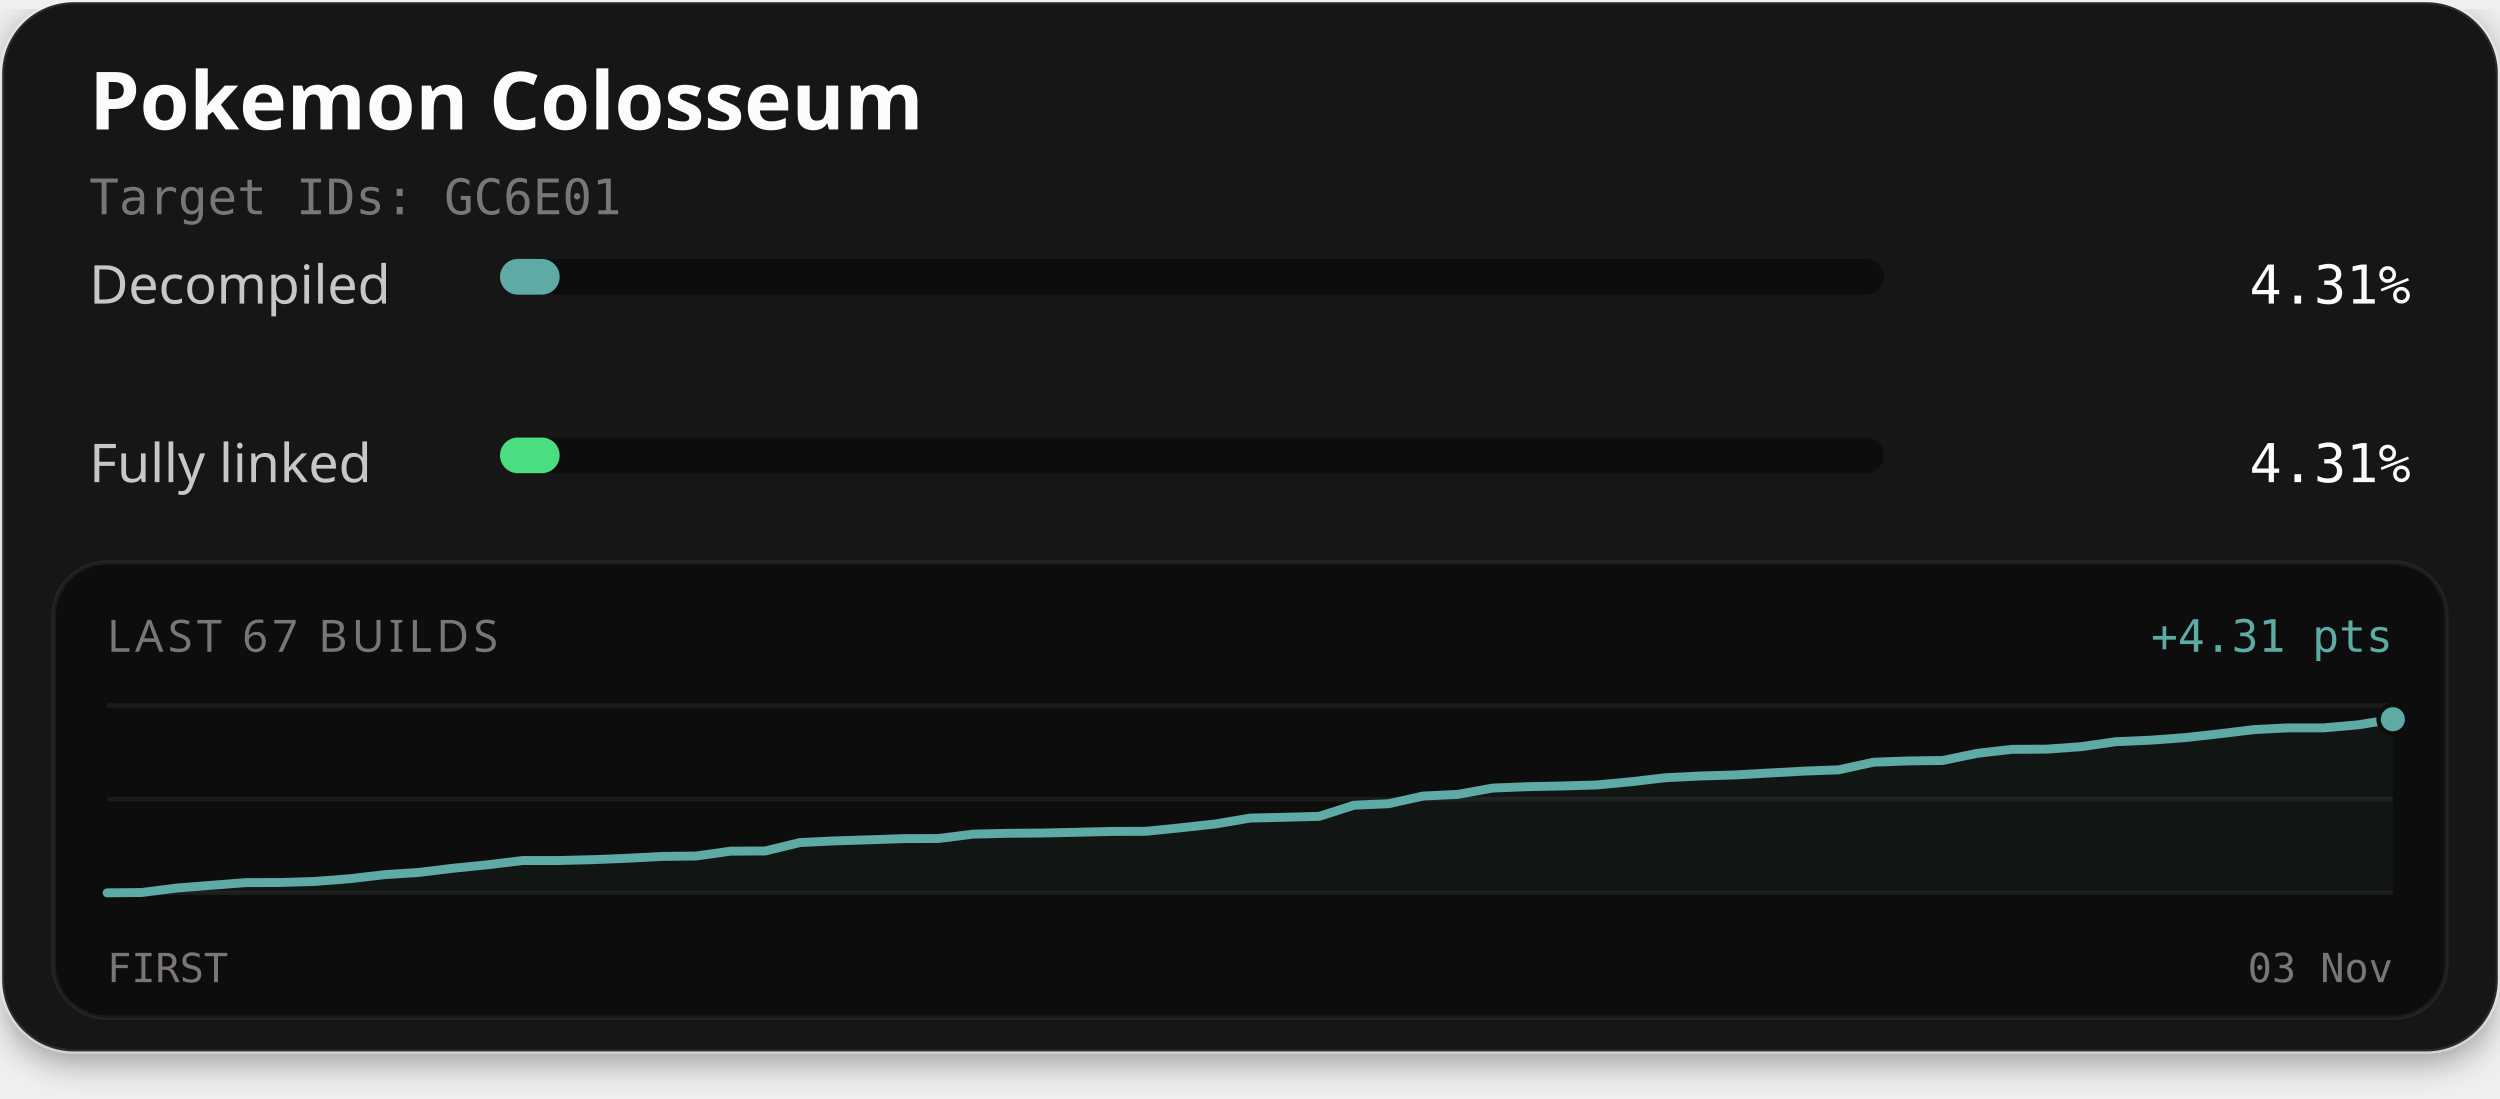
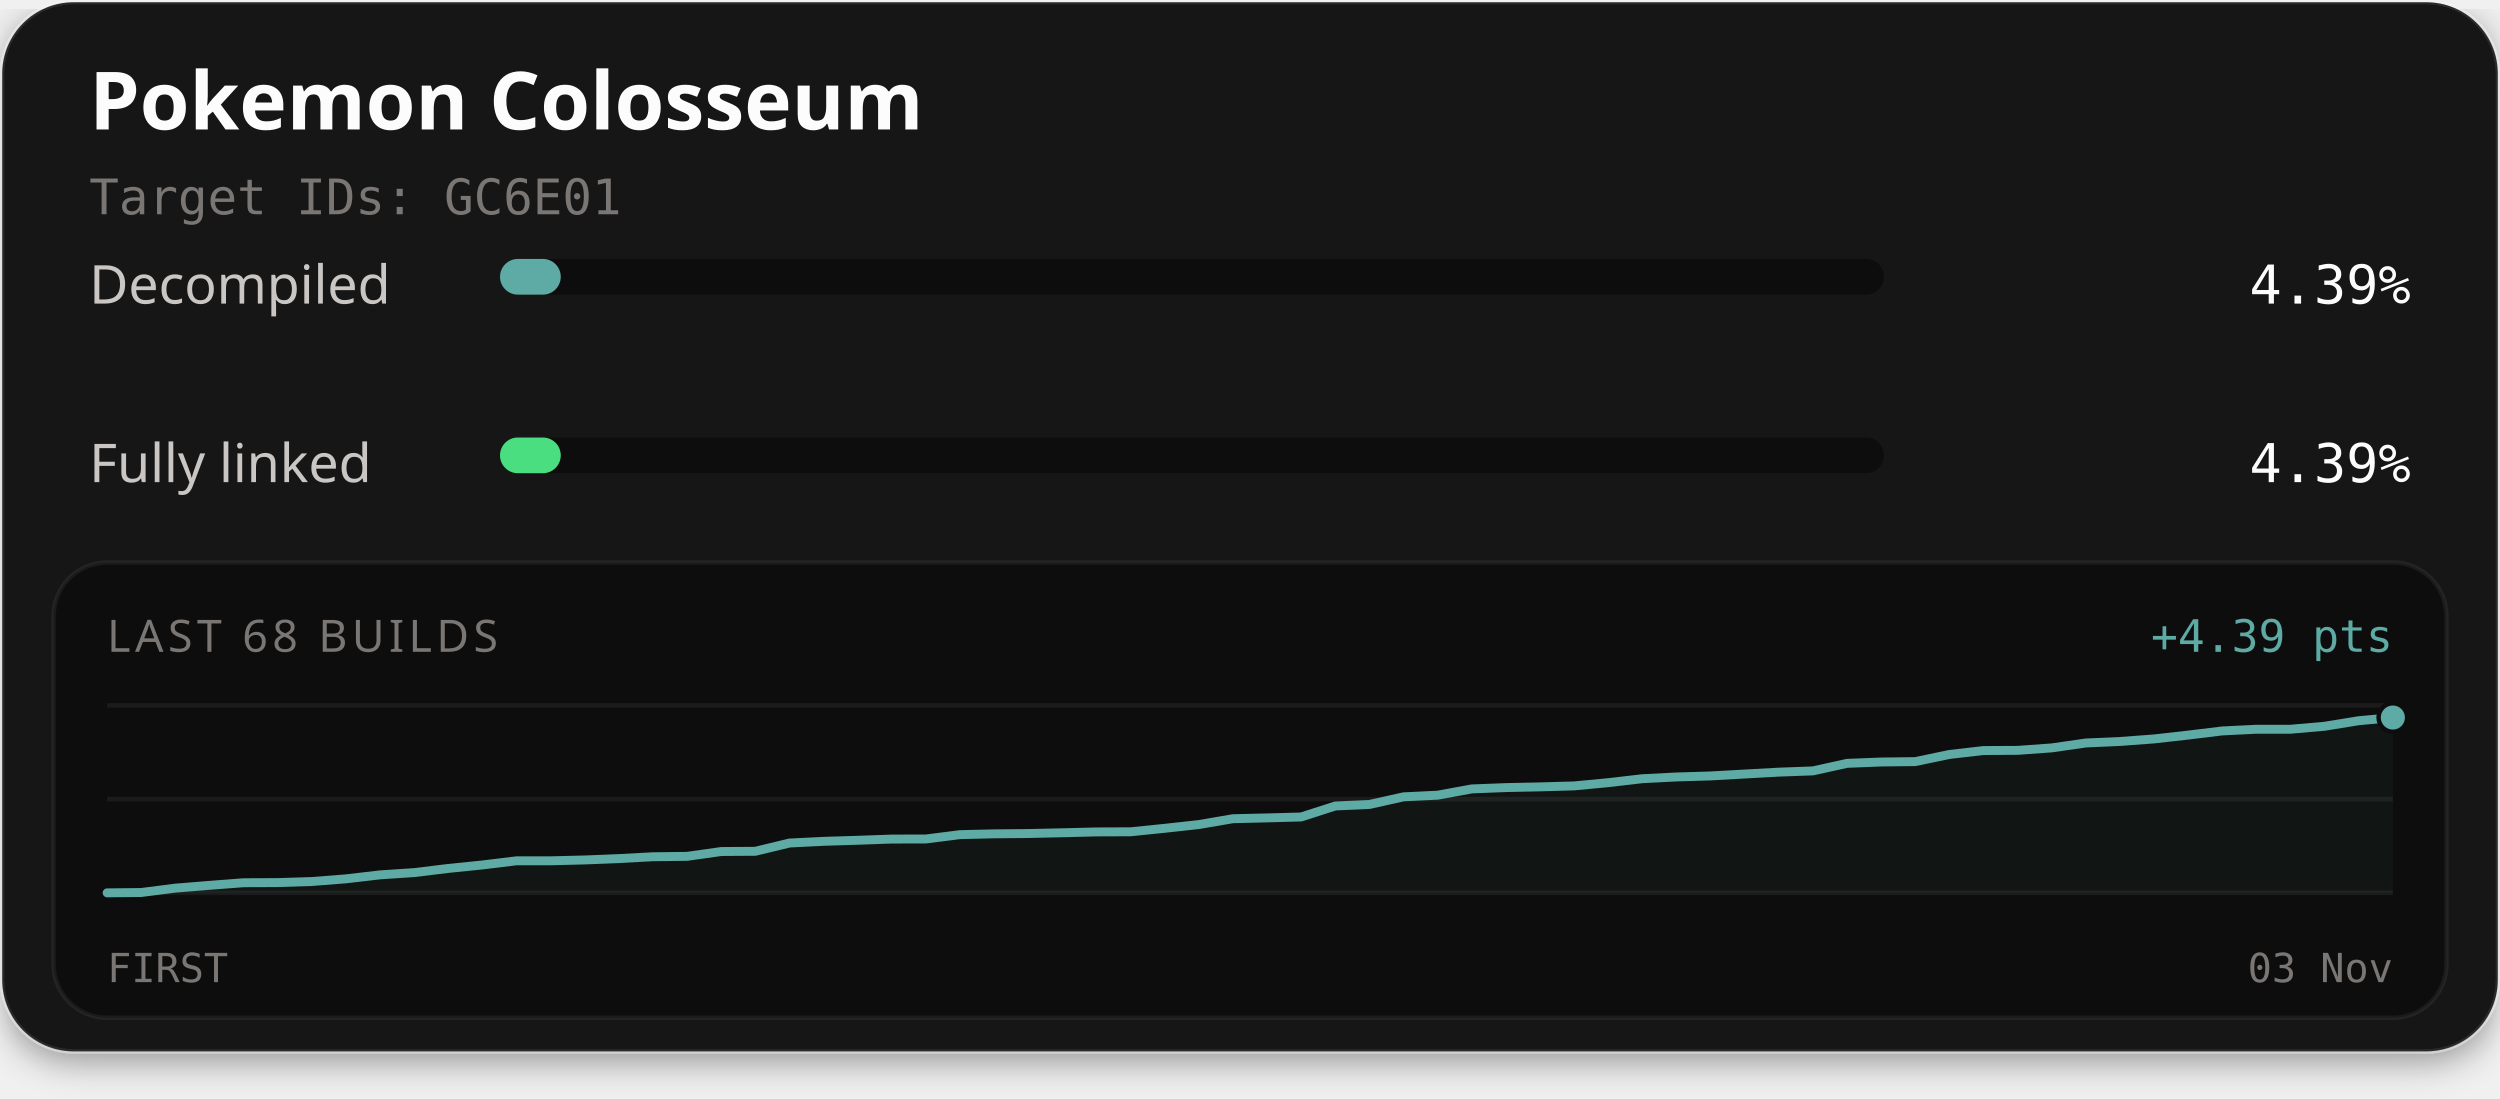
<svg xmlns="http://www.w3.org/2000/svg" width="560" height="246" viewBox="0 0 560 246" role="img" aria-labelledby="title description">
  <defs>
    <filter id="card-shadow" x="-10%" y="-10%" width="120%" height="130%">
      <feDropShadow dx="0" dy="2" stdDeviation="4" flood-color="#000000" flood-opacity="0.4" />
    </filter>
  </defs>
  <rect x="0.5" y="0.5" width="559" height="235" rx="16" fill="#141414" stroke="#ffffff" stroke-opacity="0.1" stroke-width="1" filter="url(#card-shadow)" />
  <text x="20" y="29" fill="#fcfcfc" font-family="'Red Hat Text', system-ui, sans-serif" font-size="18" font-weight="700">Pokemon Colosseum</text>
  <text x="20" y="48" fill="#7a7674" font-family="'Martian Mono', monospace" font-size="11">Target IDs: GC6E01</text>
  <text x="20" y="68" fill="#c9c6c4" font-family="'Red Hat Text', system-ui, sans-serif" font-size="12">Decompiled</text>
  <rect x="112" y="58" width="310" height="8" rx="4" fill="#0d0d0d" />
-   <rect x="112" y="58" width="13.36" height="8" rx="4" fill="#5eaaa4" />
-   <text x="540" y="68" text-anchor="end" fill="#fcfcfc" font-family="'Martian Mono', monospace" font-size="12">4.31%</text>
+   <rect x="112" y="58" width="13.61" height="8" rx="4" fill="#5eaaa4" />
+   <text x="540" y="68" text-anchor="end" fill="#fcfcfc" font-family="'Martian Mono', monospace" font-size="12">4.39%</text>
  <text x="20" y="108" fill="#c9c6c4" font-family="'Red Hat Text', system-ui, sans-serif" font-size="12">Fully linked</text>
  <rect x="112" y="98" width="310" height="8" rx="4" fill="#0d0d0d" />
-   <rect x="112" y="98" width="13.36" height="8" rx="4" fill="#4ade80" />
-   <text x="540" y="108" text-anchor="end" fill="#fcfcfc" font-family="'Martian Mono', monospace" font-size="12">4.31%</text>
+   <rect x="112" y="98" width="13.61" height="8" rx="4" fill="#4ade80" />
+   <text x="540" y="108" text-anchor="end" fill="#fcfcfc" font-family="'Martian Mono', monospace" font-size="12">4.39%</text>
  <rect x="12" y="126" width="536" height="102" rx="12" fill="#0d0d0d" stroke="#ffffff" stroke-opacity="0.06" stroke-width="1" />
-   <text x="24" y="146" fill="#7a7674" font-family="'Red Hat Text', system-ui, sans-serif" font-size="10" letter-spacing="1">LAST 67 BUILDS</text>
-   <text x="536" y="146" text-anchor="end" fill="#5eaaa4" font-family="'Martian Mono', monospace" font-size="10">+4.31 pts</text>
+   <text x="24" y="146" fill="#7a7674" font-family="'Red Hat Text', system-ui, sans-serif" font-size="10" letter-spacing="1">LAST 68 BUILDS</text>
+   <text x="536" y="146" text-anchor="end" fill="#5eaaa4" font-family="'Martian Mono', monospace" font-size="10">+4.39 pts</text>
  <line x1="24" y1="158" x2="536" y2="158" stroke="#ffffff" stroke-opacity="0.06" stroke-width="1" />
  <line x1="24" y1="179.0" x2="536" y2="179.0" stroke="#ffffff" stroke-opacity="0.06" stroke-width="1" />
  <line x1="24" y1="200" x2="536" y2="200" stroke="#ffffff" stroke-opacity="0.06" stroke-width="1" />
-   <path d="M24.00,200.00 L31.76,199.92 L39.52,198.93 L47.27,198.31 L55.03,197.71 L62.79,197.68 L70.55,197.44 L78.30,196.84 L86.06,195.93 L93.82,195.42 L101.58,194.48 L109.33,193.70 L117.09,192.76 L124.85,192.76 L132.61,192.57 L140.36,192.26 L148.12,191.84 L155.88,191.75 L163.64,190.66 L171.39,190.62 L179.15,188.74 L186.91,188.36 L194.67,188.12 L202.42,187.85 L210.18,187.83 L217.94,186.85 L225.70,186.66 L233.45,186.60 L241.21,186.43 L248.97,186.24 L256.73,186.21 L264.48,185.42 L272.24,184.57 L280.00,183.25 L287.76,183.07 L295.52,182.86 L303.27,180.37 L311.03,180.03 L318.79,178.31 L326.55,177.94 L334.30,176.53 L342.06,176.22 L349.82,176.06 L357.58,175.84 L365.33,175.11 L373.09,174.21 L380.85,173.82 L388.61,173.59 L396.36,173.15 L404.12,172.73 L411.88,172.44 L419.64,170.74 L427.39,170.45 L435.15,170.35 L442.91,168.74 L450.67,167.85 L458.42,167.81 L466.18,167.25 L473.94,166.14 L481.70,165.80 L489.45,165.23 L497.21,164.36 L504.97,163.42 L512.73,163.04 L520.48,163.04 L528.24,162.36 L536.00,161.11 L536.00,200.00 L24.00,200.00 Z" fill="#5eaaa4" fill-opacity="0.06" />
-   <path d="M24.00,200.00 L31.76,199.92 L39.52,198.93 L47.27,198.31 L55.03,197.71 L62.79,197.68 L70.55,197.44 L78.30,196.84 L86.06,195.93 L93.82,195.42 L101.58,194.48 L109.33,193.70 L117.09,192.76 L124.85,192.76 L132.61,192.57 L140.36,192.26 L148.12,191.84 L155.88,191.75 L163.64,190.66 L171.39,190.62 L179.15,188.74 L186.91,188.36 L194.67,188.12 L202.42,187.85 L210.18,187.83 L217.94,186.85 L225.70,186.66 L233.45,186.60 L241.21,186.43 L248.97,186.24 L256.73,186.21 L264.48,185.42 L272.24,184.57 L280.00,183.25 L287.76,183.07 L295.52,182.86 L303.27,180.37 L311.03,180.03 L318.79,178.31 L326.55,177.94 L334.30,176.53 L342.06,176.22 L349.82,176.06 L357.58,175.84 L365.33,175.11 L373.09,174.21 L380.85,173.82 L388.61,173.59 L396.36,173.15 L404.12,172.73 L411.88,172.44 L419.64,170.74 L427.39,170.45 L435.15,170.35 L442.91,168.74 L450.67,167.85 L458.42,167.81 L466.18,167.25 L473.94,166.14 L481.70,165.80 L489.45,165.23 L497.21,164.36 L504.97,163.42 L512.73,163.04 L520.48,163.04 L528.24,162.36 L536.00,161.11" fill="none" stroke="#4ade80" stroke-width="1.5" stroke-linejoin="round" stroke-linecap="round" />
-   <path d="M24.00,200.00 L31.76,199.92 L39.52,198.93 L47.27,198.31 L55.03,197.71 L62.79,197.68 L70.55,197.44 L78.30,196.84 L86.06,195.93 L93.82,195.42 L101.58,194.48 L109.33,193.70 L117.09,192.76 L124.85,192.76 L132.61,192.57 L140.36,192.26 L148.12,191.84 L155.88,191.75 L163.64,190.66 L171.39,190.62 L179.15,188.74 L186.91,188.36 L194.67,188.12 L202.42,187.85 L210.18,187.83 L217.94,186.85 L225.70,186.66 L233.45,186.60 L241.21,186.43 L248.97,186.24 L256.73,186.21 L264.48,185.42 L272.24,184.57 L280.00,183.25 L287.76,183.07 L295.52,182.86 L303.27,180.37 L311.03,180.03 L318.79,178.31 L326.55,177.94 L334.30,176.53 L342.06,176.22 L349.82,176.06 L357.58,175.84 L365.33,175.11 L373.09,174.21 L380.85,173.82 L388.61,173.59 L396.36,173.15 L404.12,172.73 L411.88,172.44 L419.64,170.74 L427.39,170.45 L435.15,170.35 L442.91,168.74 L450.67,167.85 L458.42,167.81 L466.18,167.25 L473.94,166.14 L481.70,165.80 L489.45,165.23 L497.21,164.36 L504.97,163.42 L512.73,163.04 L520.48,163.04 L528.24,162.36 L536.00,161.11" fill="none" stroke="#5eaaa4" stroke-width="2" stroke-linejoin="round" stroke-linecap="round" />
-   <circle cx="536.00" cy="161.11" r="2.6" fill="#4ade80" stroke="#0d0d0d" stroke-width="1" />
-   <circle cx="536.00" cy="161.11" r="3.2" fill="#5eaaa4" stroke="#0d0d0d" stroke-width="1" />
+   <path d="M24.00,200.00 L31.64,199.92 L39.28,198.94 L46.93,198.32 L54.57,197.73 L62.21,197.70 L69.85,197.46 L77.49,196.86 L85.13,195.97 L92.78,195.46 L100.42,194.53 L108.06,193.75 L115.70,192.82 L123.34,192.82 L130.99,192.63 L138.63,192.32 L146.27,191.91 L153.91,191.82 L161.55,190.74 L169.19,190.69 L176.84,188.84 L184.48,188.46 L192.12,188.22 L199.76,187.95 L207.40,187.93 L215.04,186.96 L222.69,186.78 L230.33,186.71 L237.97,186.54 L245.61,186.35 L253.25,186.32 L260.90,185.54 L268.54,184.70 L276.18,183.39 L283.82,183.21 L291.46,183.00 L299.10,180.54 L306.75,180.20 L314.39,178.49 L322.03,178.12 L329.67,176.72 L337.31,176.42 L344.96,176.26 L352.60,176.04 L360.24,175.32 L367.88,174.43 L375.52,174.04 L383.16,173.81 L390.81,173.38 L398.45,172.96 L406.09,172.68 L413.73,170.99 L421.37,170.69 L429.01,170.60 L436.66,169.00 L444.30,168.12 L451.94,168.08 L459.58,167.53 L467.22,166.43 L474.87,166.09 L482.51,165.52 L490.15,164.66 L497.79,163.73 L505.43,163.35 L513.07,163.35 L520.72,162.68 L528.36,161.44 L536.00,160.73 L536.00,200.00 L24.00,200.00 Z" fill="#5eaaa4" fill-opacity="0.06" />
+   <path d="M24.00,200.00 L31.64,199.92 L39.28,198.94 L46.93,198.32 L54.57,197.73 L62.21,197.70 L69.85,197.46 L77.49,196.86 L85.13,195.97 L92.78,195.46 L100.42,194.53 L108.06,193.75 L115.70,192.82 L123.34,192.82 L130.99,192.63 L138.63,192.32 L146.27,191.91 L153.91,191.82 L161.55,190.74 L169.19,190.69 L176.84,188.84 L184.48,188.46 L192.12,188.22 L199.76,187.95 L207.40,187.93 L215.04,186.96 L222.69,186.78 L230.33,186.71 L237.97,186.54 L245.61,186.35 L253.25,186.32 L260.90,185.54 L268.54,184.70 L276.18,183.39 L283.82,183.21 L291.46,183.00 L299.10,180.54 L306.75,180.20 L314.39,178.49 L322.03,178.12 L329.67,176.72 L337.31,176.42 L344.96,176.26 L352.60,176.04 L360.24,175.32 L367.88,174.43 L375.52,174.04 L383.16,173.81 L390.81,173.38 L398.45,172.96 L406.09,172.68 L413.73,170.99 L421.37,170.69 L429.01,170.60 L436.66,169.00 L444.30,168.12 L451.94,168.08 L459.58,167.53 L467.22,166.43 L474.87,166.09 L482.51,165.52 L490.15,164.66 L497.79,163.73 L505.43,163.35 L513.07,163.35 L520.72,162.68 L528.36,161.44 L536.00,160.73" fill="none" stroke="#4ade80" stroke-width="1.5" stroke-linejoin="round" stroke-linecap="round" />
+   <path d="M24.00,200.00 L31.64,199.92 L39.28,198.94 L46.93,198.32 L54.57,197.73 L62.21,197.70 L69.85,197.46 L77.49,196.86 L85.13,195.97 L92.78,195.46 L100.42,194.53 L108.06,193.75 L115.70,192.82 L123.34,192.82 L130.99,192.63 L138.63,192.32 L146.27,191.91 L153.91,191.82 L161.55,190.74 L169.19,190.69 L176.84,188.84 L184.48,188.46 L192.12,188.22 L199.76,187.95 L207.40,187.93 L215.04,186.96 L222.69,186.78 L230.33,186.71 L237.97,186.54 L245.61,186.35 L253.25,186.32 L260.90,185.54 L268.54,184.70 L276.18,183.39 L283.82,183.21 L291.46,183.00 L299.10,180.54 L306.75,180.20 L314.39,178.49 L322.03,178.12 L329.67,176.72 L337.31,176.42 L344.96,176.26 L352.60,176.04 L360.24,175.32 L367.88,174.43 L375.52,174.04 L383.16,173.81 L390.81,173.38 L398.45,172.96 L406.09,172.68 L413.73,170.99 L421.37,170.69 L429.01,170.60 L436.66,169.00 L444.30,168.12 L451.94,168.08 L459.58,167.53 L467.22,166.43 L474.87,166.09 L482.51,165.52 L490.15,164.66 L497.79,163.73 L505.43,163.35 L513.07,163.35 L520.72,162.68 L528.36,161.44 L536.00,160.73" fill="none" stroke="#5eaaa4" stroke-width="2" stroke-linejoin="round" stroke-linecap="round" />
+   <circle cx="536.00" cy="160.73" r="2.6" fill="#4ade80" stroke="#0d0d0d" stroke-width="1" />
+   <circle cx="536.00" cy="160.73" r="3.2" fill="#5eaaa4" stroke="#0d0d0d" stroke-width="1" />
  <text x="24" y="220" fill="#7a7674" font-family="'Martian Mono', monospace" font-size="9">FIRST</text>
  <text x="536" y="220" text-anchor="end" fill="#7a7674" font-family="'Martian Mono', monospace" font-size="9">03 Nov</text>
</svg>
